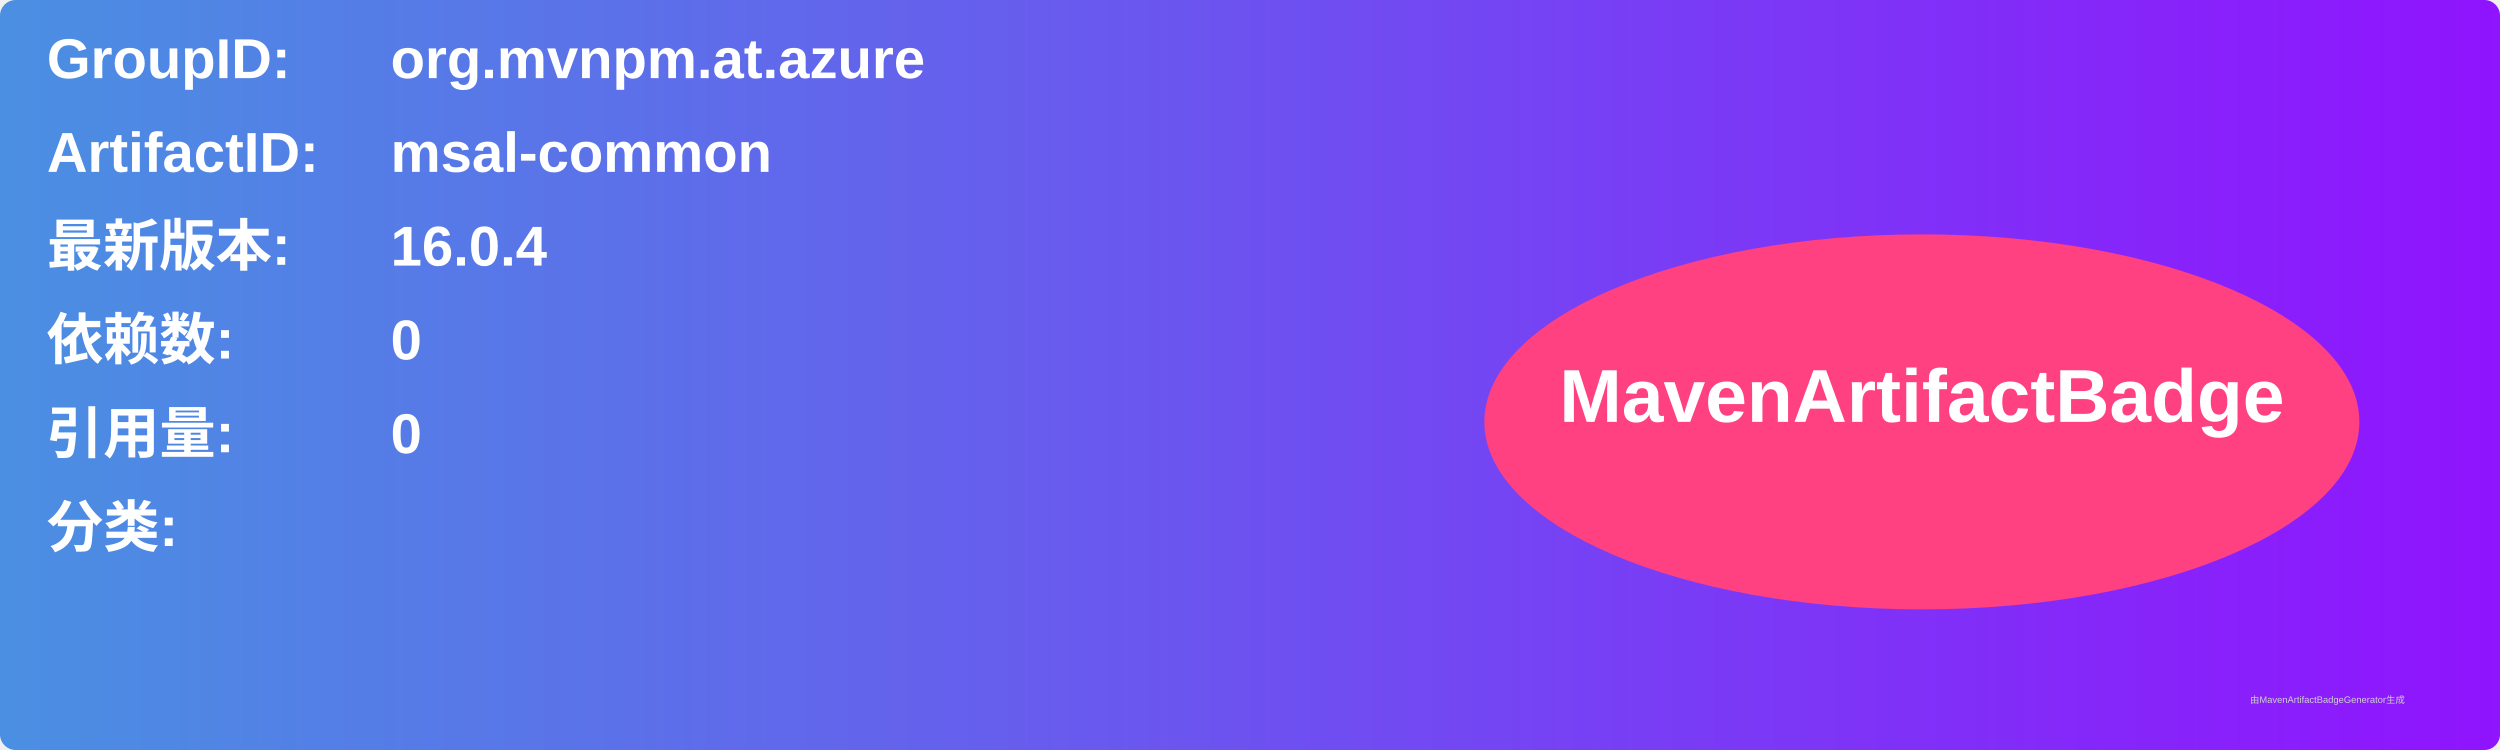
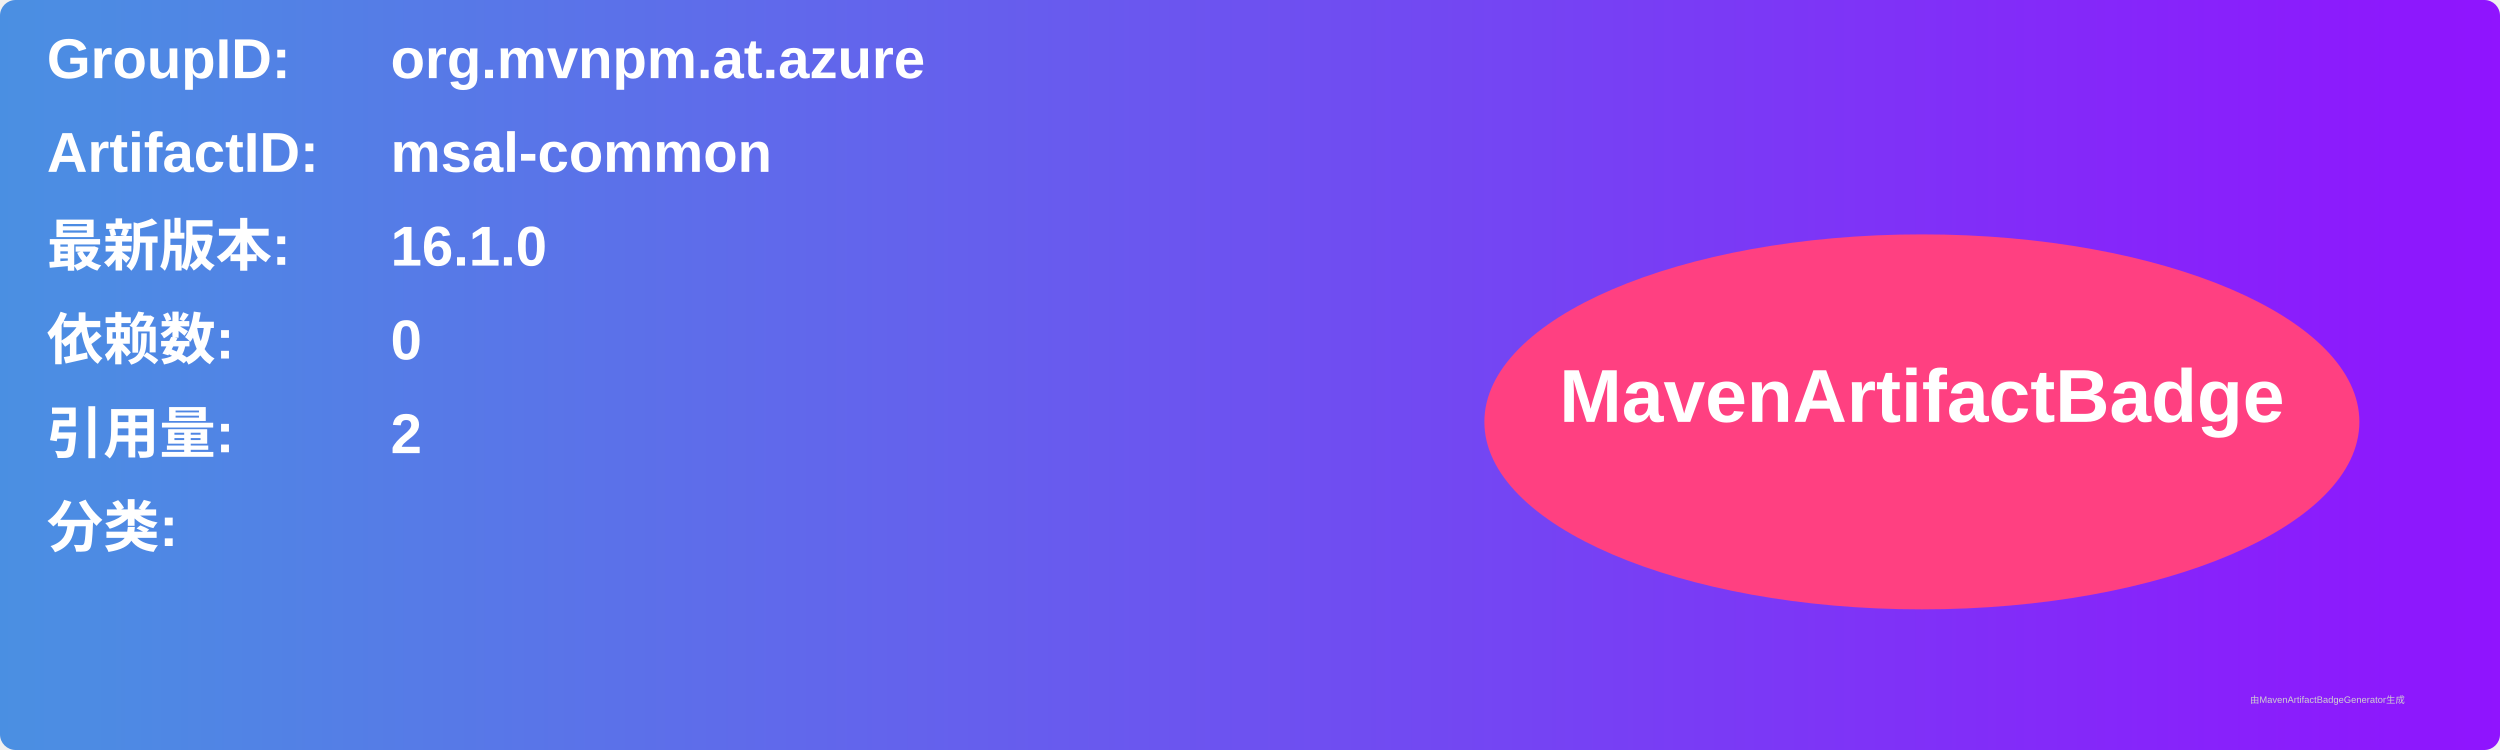
<svg xmlns="http://www.w3.org/2000/svg" width="800" height="240" viewBox="0 0 800 240">
  <linearGradient id="grad" x1="0%" y1="0%" x2="100%" y2="0%">
    <stop offset="0%" stop-color="#4a90e2" />
    <stop offset="100%" stop-color="#9013fe" />
  </linearGradient>
  <rect width="100%" height="100%" rx="5" ry="5" fill="url(#grad)" />
  <g transform="translate(15, 15)">
    <text x="0" y="10" font-family="Arial" font-size="18" fill="white" font-weight="bold" width="260">GroupID:</text>
    <text x="110" y="10" font-family="Arial" font-size="18" fill="white" font-weight="bold" width="460">org.mvnpm.at.azure</text>
    <text x="0" y="40" font-family="Arial" font-size="18" fill="white" font-weight="bold" width="260">ArtifactID:</text>
    <text x="110" y="40" font-family="Arial" font-size="18" fill="white" font-weight="bold" width="460">msal-common</text>
    <text x="0" y="70" font-family="Arial" font-size="18" fill="white" font-weight="bold">最新版本:</text>
    <text x="110" y="70" font-family="Arial" font-size="18" fill="white" font-weight="bold">
-       <tspan font-weight="bold">16.0.4</tspan>
+       <tspan font-weight="bold">16.1.0</tspan>
    </text>
    <text x="0" y="100" font-family="Arial" font-size="18" fill="white" font-weight="bold">依赖数: </text>
    <text x="110" y="100" font-family="Arial" font-size="18" fill="white">
      <tspan font-weight="bold">0</tspan>
    </text>
    <text x="0" y="130" font-family="Arial" font-size="18" fill="white" font-weight="bold">引用量: </text>
    <text x="110" y="130" font-family="Arial" font-size="18" fill="white">
-       <tspan font-weight="bold">0</tspan>
+       <tspan font-weight="bold">2</tspan>
    </text>
    <text x="0" y="160" font-family="Arial" font-size="18" fill="white" font-weight="bold">分类:</text>
    <text x="10" y="190" font-family="Arial" font-size="10" fill="white">
      <tspan font-weight="bold" />
    </text>
    <ellipse cx="600" cy="120" rx="140" ry="60" fill="#ff4081" />
    <text x="600" y="120" text-anchor="middle" font-family="Arial" font-size="24" fill="white" font-weight="bold">MavenArtifactBadge</text>
  </g>
  <text x="720" y="225" font-family="Arial" font-size="3" fill="#d0d0d0">由MavenArtifactBadgeGenerator生成</text>
</svg>
